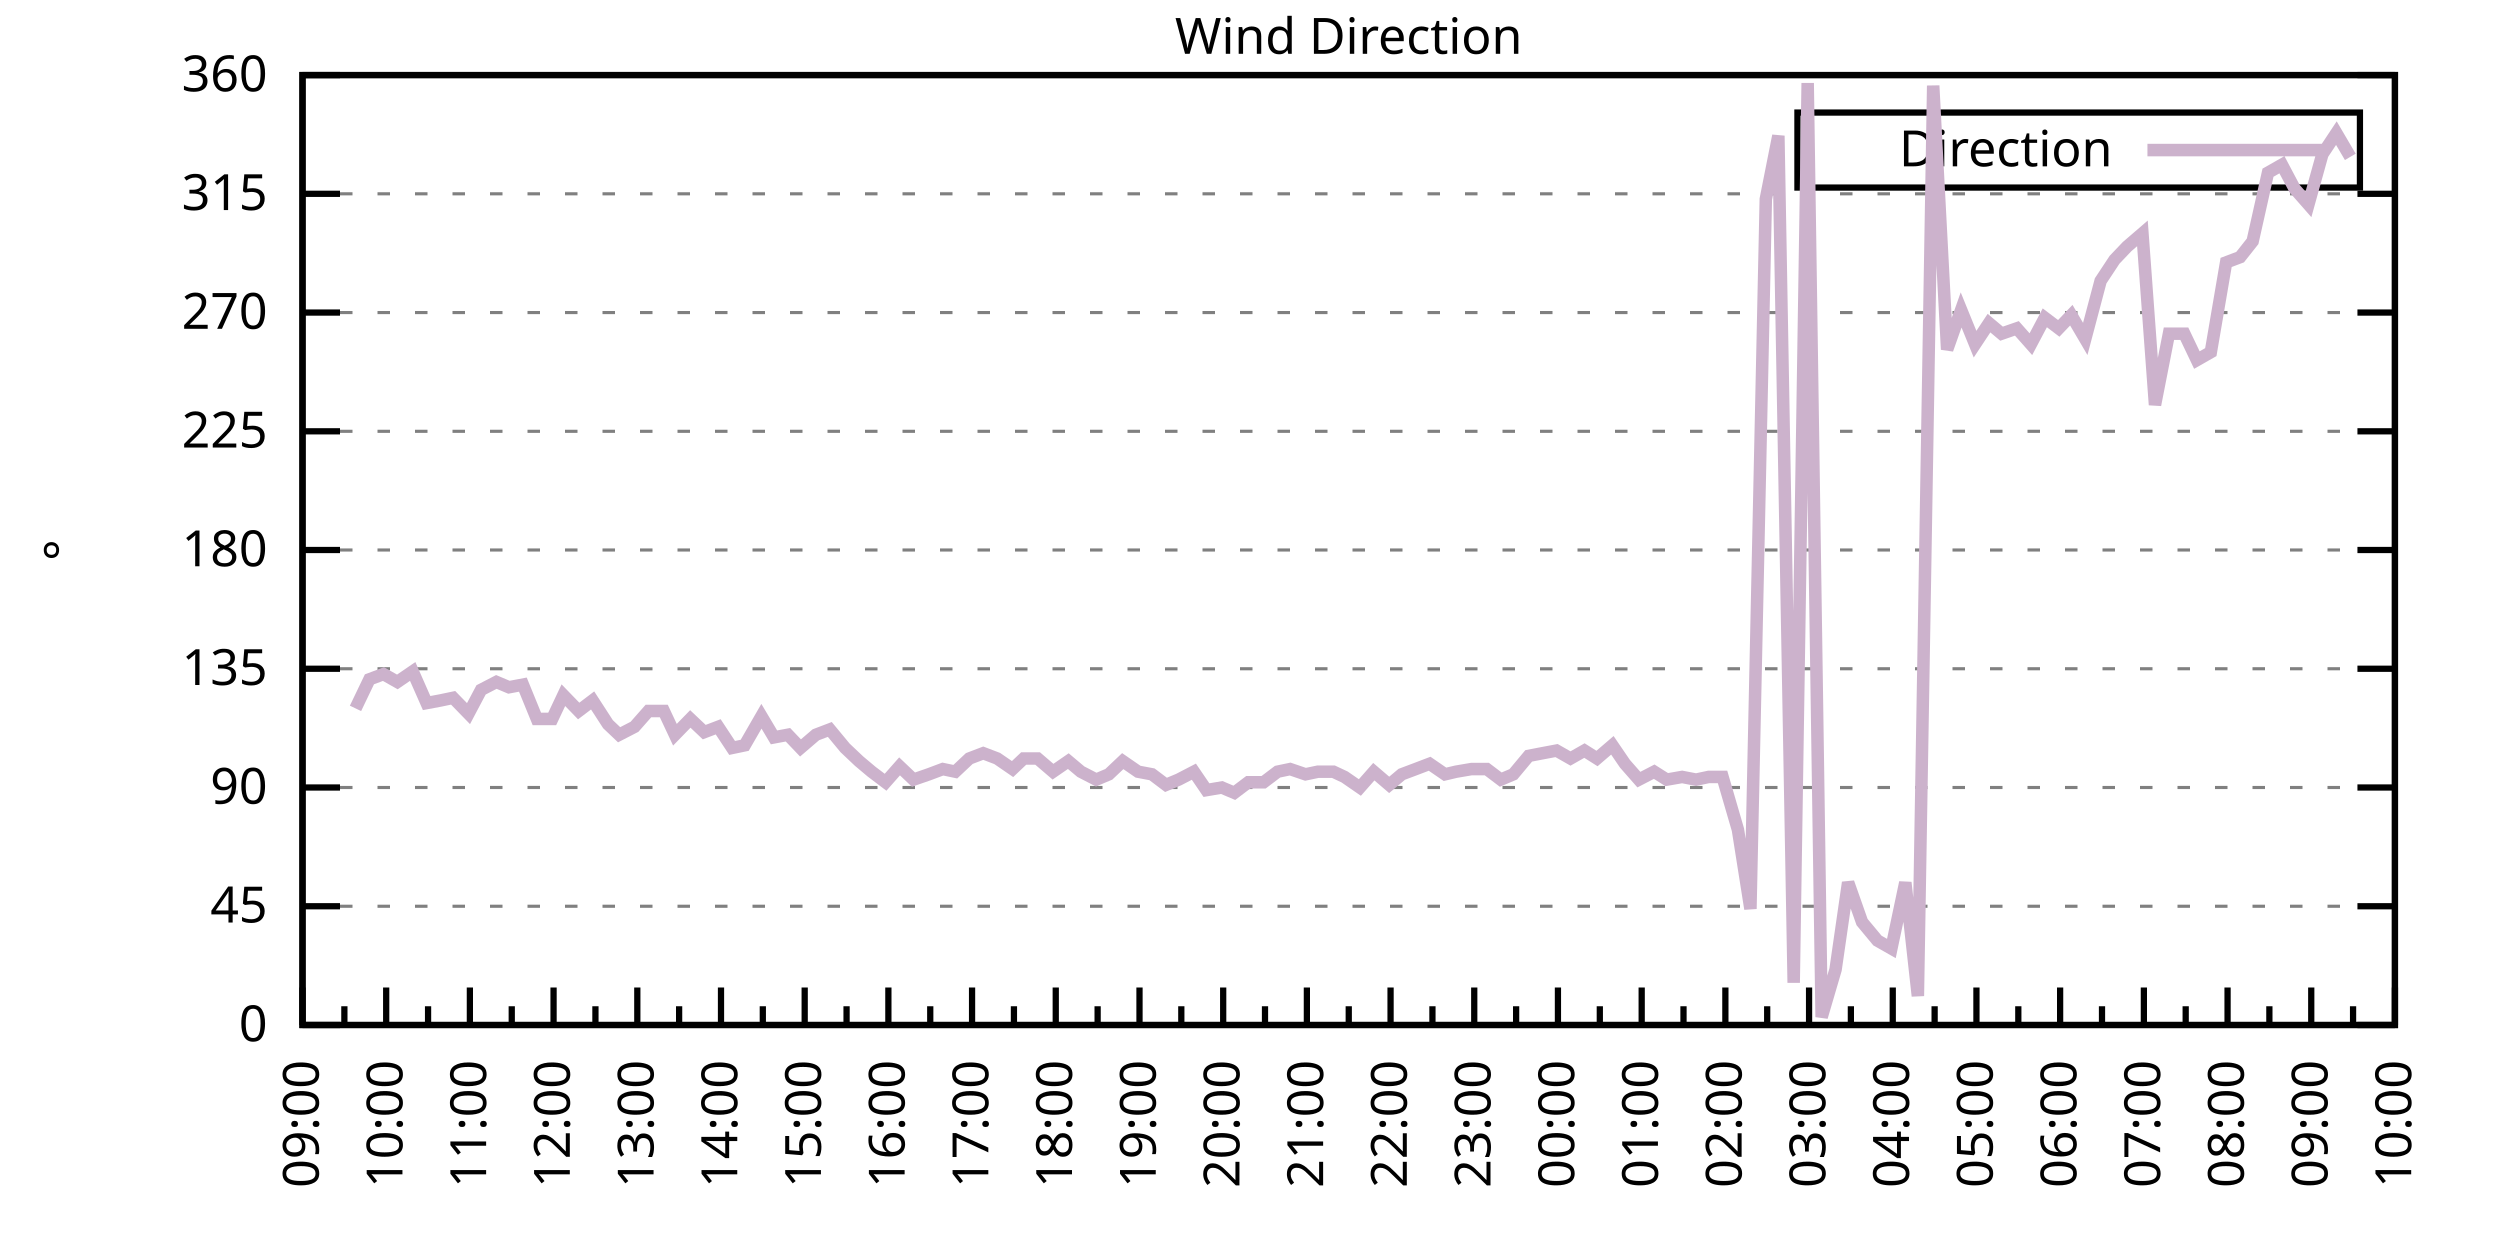
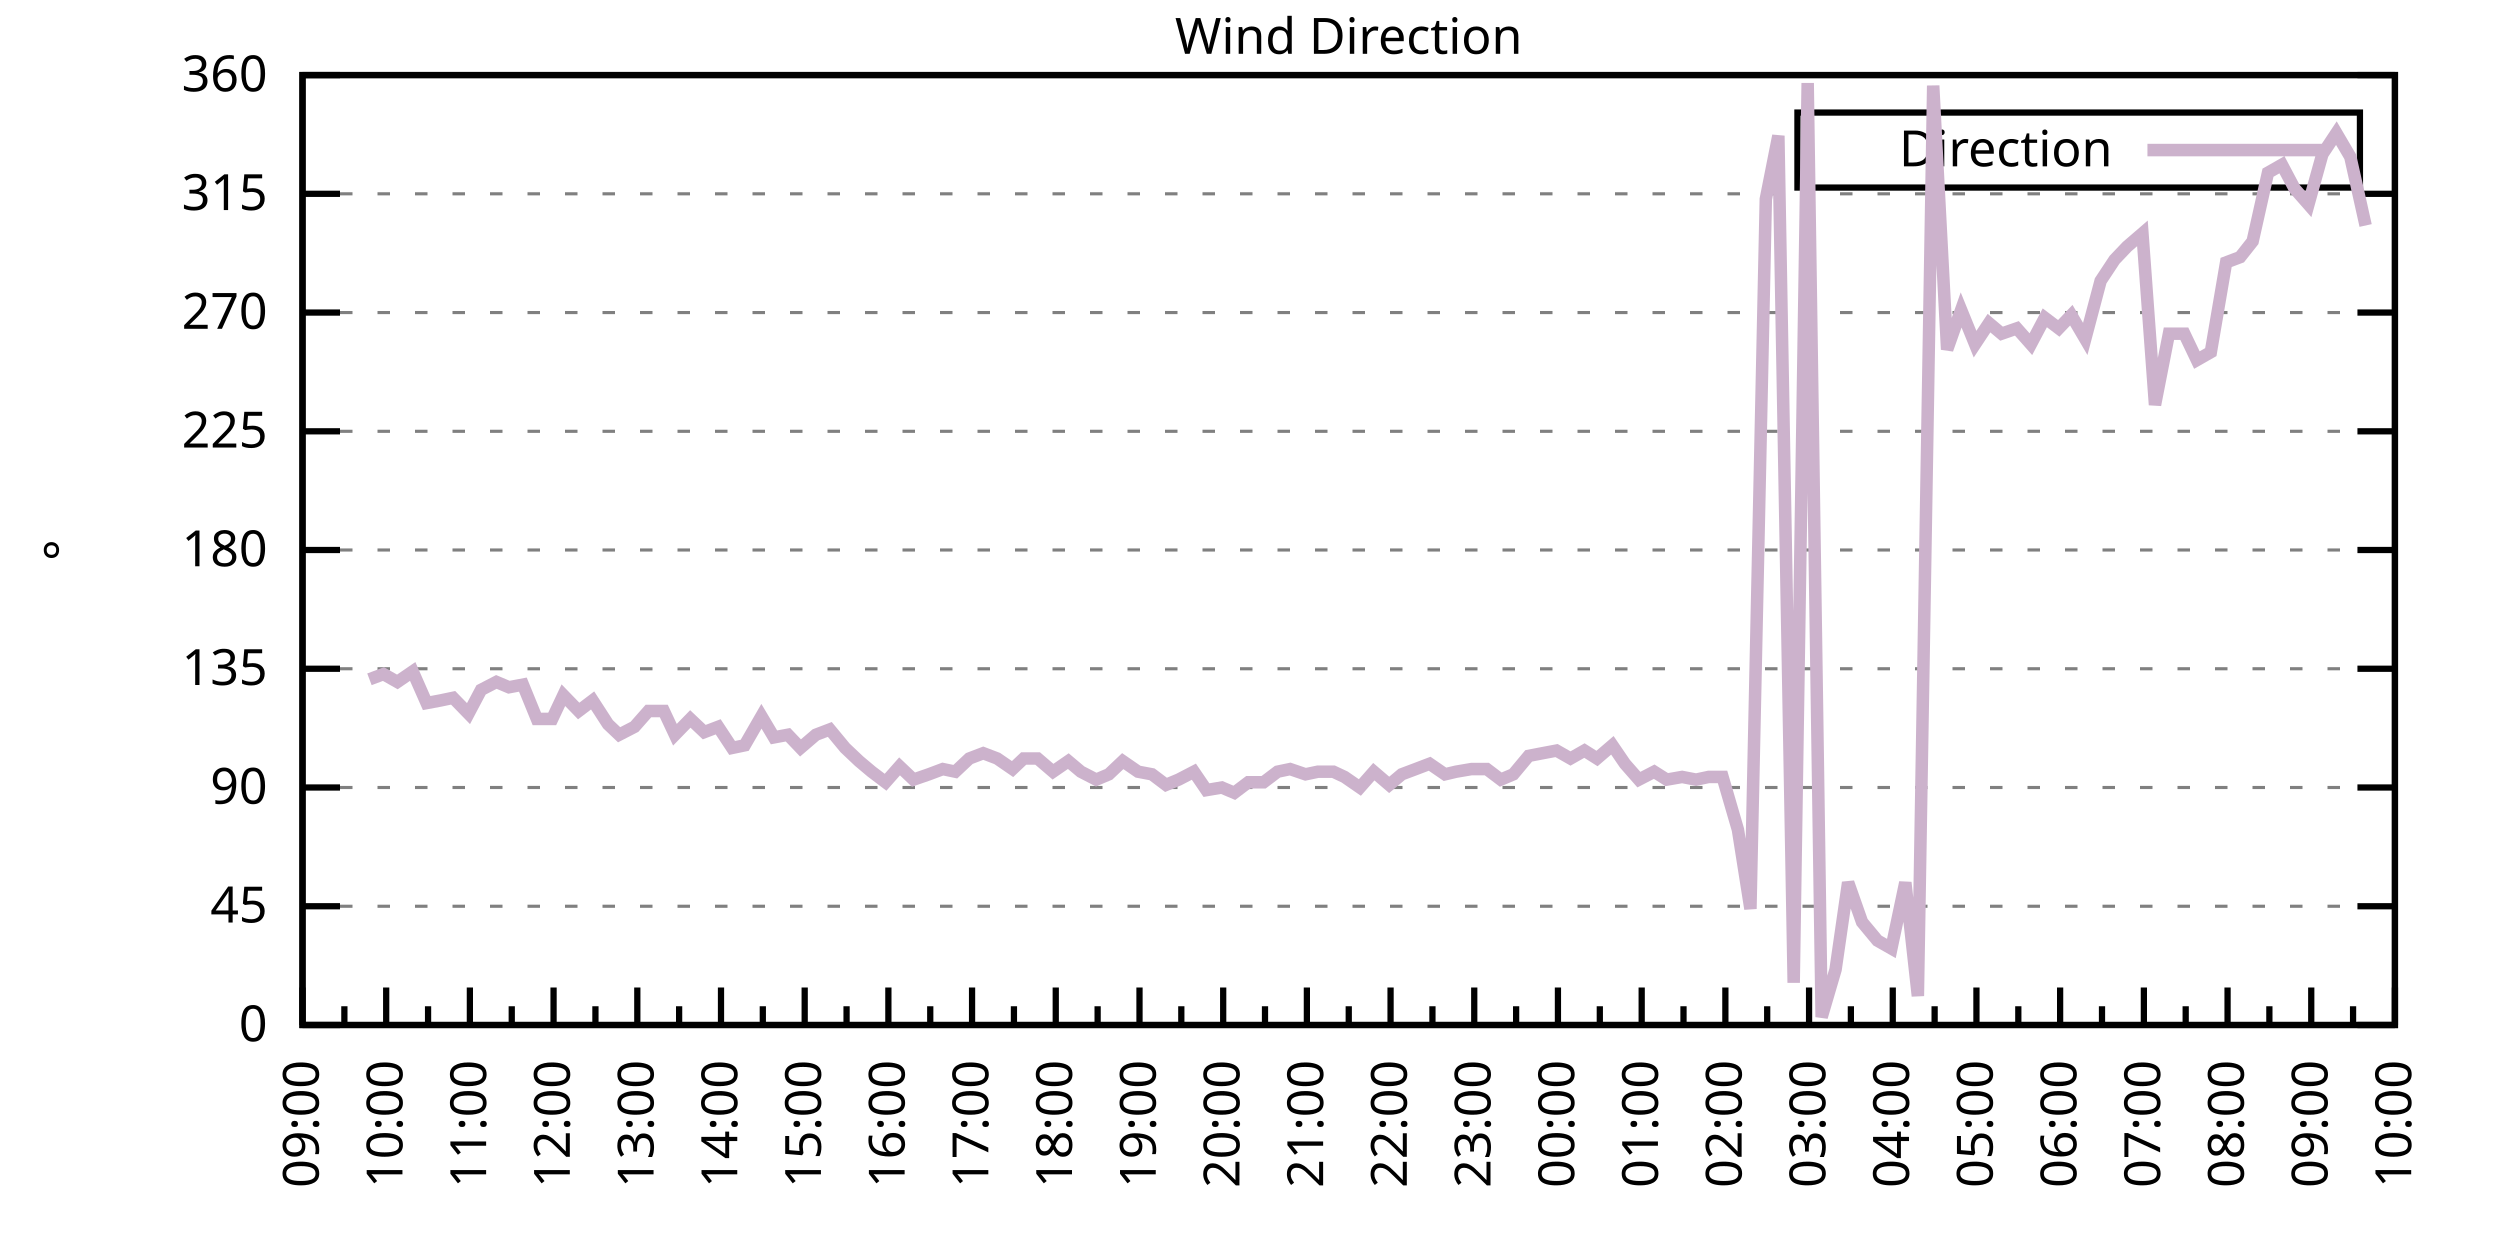
<svg xmlns="http://www.w3.org/2000/svg" xmlns:xlink="http://www.w3.org/1999/xlink" width="400" height="200" viewBox="0 0 400 200">
  <g id="gnuplot_canvas">
    <rect x="0" y="0" width="400" height="200" fill="none" />
    <defs>
      <circle id="gpDot" r="0.5" stroke-width="0.5" stroke="currentColor" />
      <path id="gpPt0" stroke-width="0.333" stroke="currentColor" d="M-1,0 h2 M0,-1 v2" />
      <path id="gpPt1" stroke-width="0.333" stroke="currentColor" d="M-1,-1 L1,1 M1,-1 L-1,1" />
      <path id="gpPt2" stroke-width="0.333" stroke="currentColor" d="M-1,0 L1,0 M0,-1 L0,1 M-1,-1 L1,1 M-1,1 L1,-1" />
      <rect id="gpPt3" stroke-width="0.333" stroke="currentColor" x="-1" y="-1" width="2" height="2" />
      <rect id="gpPt4" stroke-width="0.333" stroke="currentColor" fill="currentColor" x="-1" y="-1" width="2" height="2" />
      <circle id="gpPt5" stroke-width="0.333" stroke="currentColor" cx="0" cy="0" r="1" />
      <use xlink:href="#gpPt5" id="gpPt6" fill="currentColor" stroke="none" />
      <path id="gpPt7" stroke-width="0.333" stroke="currentColor" d="M0,-1.33 L-1.33,0.67 L1.33,0.67 z" />
      <use xlink:href="#gpPt7" id="gpPt8" fill="currentColor" stroke="none" />
      <use xlink:href="#gpPt7" id="gpPt9" stroke="currentColor" transform="rotate(180)" />
      <use xlink:href="#gpPt9" id="gpPt10" fill="currentColor" stroke="none" />
      <use xlink:href="#gpPt3" id="gpPt11" stroke="currentColor" transform="rotate(45)" />
      <use xlink:href="#gpPt11" id="gpPt12" fill="currentColor" stroke="none" />
      <path id="gpPt13" stroke-width="0.333" stroke="currentColor" d="M0,1.330 L1.265,0.411 L0.782,-1.067 L-0.782,-1.076 L-1.265,0.411 z" />
      <use xlink:href="#gpPt13" id="gpPt14" fill="currentColor" stroke="none" />
      <filter id="textbox" filterUnits="objectBoundingBox" x="0" y="0" height="1" width="1">
        <feFlood flood-color="white" flood-opacity="1" result="bgnd" />
        <feComposite in="SourceGraphic" in2="bgnd" operator="atop" />
      </filter>
      <filter id="greybox" filterUnits="objectBoundingBox" x="0" y="0" height="1" width="1">
        <feFlood flood-color="lightgrey" flood-opacity="1" result="grey" />
        <feComposite in="SourceGraphic" in2="grey" operator="atop" />
      </filter>
    </defs>
    <g fill="none" color="white" stroke="currentColor" stroke-width="1.00" stroke-linecap="butt" stroke-linejoin="miter">
</g>
    <g fill="none" color="black" stroke="currentColor" stroke-width="1.00" stroke-linecap="butt" stroke-linejoin="miter">
      <g stroke="none" shape-rendering="crispEdges">
        <polygon fill="rgb(255, 255, 255)" points="48.40,164.00 383.18,164.00 383.18,12.02 48.40,12.02 " />
      </g>
    </g>
    <g fill="none" color="black" stroke="currentColor" stroke-width="1.00" stroke-linecap="butt" stroke-linejoin="miter">
</g>
    <g fill="none" color="black" stroke="black" stroke-width="0.50" stroke-linecap="butt" stroke-linejoin="miter">
</g>
    <g fill="none" color="gray" stroke="currentColor" stroke-width="0.50" stroke-linecap="butt" stroke-linejoin="miter">
      <path stroke="gray" stroke-dasharray="2,4" class="gridline" d="M48.40,164.00 L383.19,164.00  " />
    </g>
    <g fill="none" color="gray" stroke="gray" stroke-width="1.00" stroke-linecap="butt" stroke-linejoin="miter">
</g>
    <g fill="none" color="black" stroke="currentColor" stroke-width="1.00" stroke-linecap="butt" stroke-linejoin="miter">
      <path stroke="black" d="M48.40,164.00 L54.40,164.00 M383.19,164.00 L377.19,164.00  " />
      <g transform="translate(42.80,166.60)" stroke="none" fill="black" font-family="Sans" font-size="8.00" text-anchor="end">
        <text>
          <tspan font-family="Sans"> 0</tspan>
        </text>
      </g>
    </g>
    <g fill="none" color="black" stroke="currentColor" stroke-width="1.00" stroke-linecap="butt" stroke-linejoin="miter">
</g>
    <g fill="none" color="black" stroke="black" stroke-width="0.50" stroke-linecap="butt" stroke-linejoin="miter">
</g>
    <g fill="none" color="gray" stroke="currentColor" stroke-width="0.50" stroke-linecap="butt" stroke-linejoin="miter">
      <path stroke="gray" stroke-dasharray="2,4" class="gridline" d="M48.40,145.00 L383.19,145.00  " />
    </g>
    <g fill="none" color="gray" stroke="gray" stroke-width="1.00" stroke-linecap="butt" stroke-linejoin="miter">
</g>
    <g fill="none" color="black" stroke="currentColor" stroke-width="1.00" stroke-linecap="butt" stroke-linejoin="miter">
      <path stroke="black" d="M48.40,145.00 L54.40,145.00 M383.19,145.00 L377.19,145.00  " />
      <g transform="translate(42.80,147.60)" stroke="none" fill="black" font-family="Sans" font-size="8.00" text-anchor="end">
        <text>
          <tspan font-family="Sans"> 45</tspan>
        </text>
      </g>
    </g>
    <g fill="none" color="black" stroke="currentColor" stroke-width="1.00" stroke-linecap="butt" stroke-linejoin="miter">
</g>
    <g fill="none" color="black" stroke="black" stroke-width="0.50" stroke-linecap="butt" stroke-linejoin="miter">
</g>
    <g fill="none" color="gray" stroke="currentColor" stroke-width="0.50" stroke-linecap="butt" stroke-linejoin="miter">
      <path stroke="gray" stroke-dasharray="2,4" class="gridline" d="M48.40,126.00 L383.19,126.00  " />
    </g>
    <g fill="none" color="gray" stroke="gray" stroke-width="1.00" stroke-linecap="butt" stroke-linejoin="miter">
</g>
    <g fill="none" color="black" stroke="currentColor" stroke-width="1.00" stroke-linecap="butt" stroke-linejoin="miter">
      <path stroke="black" d="M48.40,126.00 L54.40,126.00 M383.19,126.00 L377.19,126.00  " />
      <g transform="translate(42.80,128.60)" stroke="none" fill="black" font-family="Sans" font-size="8.00" text-anchor="end">
        <text>
          <tspan font-family="Sans"> 90</tspan>
        </text>
      </g>
    </g>
    <g fill="none" color="black" stroke="currentColor" stroke-width="1.00" stroke-linecap="butt" stroke-linejoin="miter">
</g>
    <g fill="none" color="black" stroke="black" stroke-width="0.50" stroke-linecap="butt" stroke-linejoin="miter">
</g>
    <g fill="none" color="gray" stroke="currentColor" stroke-width="0.50" stroke-linecap="butt" stroke-linejoin="miter">
      <path stroke="gray" stroke-dasharray="2,4" class="gridline" d="M48.40,107.00 L383.19,107.00  " />
    </g>
    <g fill="none" color="gray" stroke="gray" stroke-width="1.00" stroke-linecap="butt" stroke-linejoin="miter">
</g>
    <g fill="none" color="black" stroke="currentColor" stroke-width="1.00" stroke-linecap="butt" stroke-linejoin="miter">
      <path stroke="black" d="M48.40,107.00 L54.40,107.00 M383.19,107.00 L377.19,107.00  " />
      <g transform="translate(42.80,109.60)" stroke="none" fill="black" font-family="Sans" font-size="8.00" text-anchor="end">
        <text>
          <tspan font-family="Sans"> 135</tspan>
        </text>
      </g>
    </g>
    <g fill="none" color="black" stroke="currentColor" stroke-width="1.00" stroke-linecap="butt" stroke-linejoin="miter">
</g>
    <g fill="none" color="black" stroke="black" stroke-width="0.50" stroke-linecap="butt" stroke-linejoin="miter">
</g>
    <g fill="none" color="gray" stroke="currentColor" stroke-width="0.50" stroke-linecap="butt" stroke-linejoin="miter">
      <path stroke="gray" stroke-dasharray="2,4" class="gridline" d="M48.40,88.00 L383.19,88.00  " />
    </g>
    <g fill="none" color="gray" stroke="gray" stroke-width="1.00" stroke-linecap="butt" stroke-linejoin="miter">
</g>
    <g fill="none" color="black" stroke="currentColor" stroke-width="1.00" stroke-linecap="butt" stroke-linejoin="miter">
      <path stroke="black" d="M48.40,88.00 L54.40,88.00 M383.19,88.00 L377.19,88.00  " />
      <g transform="translate(42.80,90.60)" stroke="none" fill="black" font-family="Sans" font-size="8.00" text-anchor="end">
        <text>
          <tspan font-family="Sans"> 180</tspan>
        </text>
      </g>
    </g>
    <g fill="none" color="black" stroke="currentColor" stroke-width="1.00" stroke-linecap="butt" stroke-linejoin="miter">
</g>
    <g fill="none" color="black" stroke="black" stroke-width="0.50" stroke-linecap="butt" stroke-linejoin="miter">
</g>
    <g fill="none" color="gray" stroke="currentColor" stroke-width="0.50" stroke-linecap="butt" stroke-linejoin="miter">
      <path stroke="gray" stroke-dasharray="2,4" class="gridline" d="M48.40,69.01 L383.19,69.01  " />
    </g>
    <g fill="none" color="gray" stroke="gray" stroke-width="1.00" stroke-linecap="butt" stroke-linejoin="miter">
</g>
    <g fill="none" color="black" stroke="currentColor" stroke-width="1.00" stroke-linecap="butt" stroke-linejoin="miter">
      <path stroke="black" d="M48.40,69.01 L54.40,69.01 M383.19,69.01 L377.19,69.01  " />
      <g transform="translate(42.80,71.61)" stroke="none" fill="black" font-family="Sans" font-size="8.00" text-anchor="end">
        <text>
          <tspan font-family="Sans"> 225</tspan>
        </text>
      </g>
    </g>
    <g fill="none" color="black" stroke="currentColor" stroke-width="1.00" stroke-linecap="butt" stroke-linejoin="miter">
</g>
    <g fill="none" color="black" stroke="black" stroke-width="0.50" stroke-linecap="butt" stroke-linejoin="miter">
</g>
    <g fill="none" color="gray" stroke="currentColor" stroke-width="0.50" stroke-linecap="butt" stroke-linejoin="miter">
      <path stroke="gray" stroke-dasharray="2,4" class="gridline" d="M48.40,50.01 L383.19,50.01  " />
    </g>
    <g fill="none" color="gray" stroke="gray" stroke-width="1.00" stroke-linecap="butt" stroke-linejoin="miter">
</g>
    <g fill="none" color="black" stroke="currentColor" stroke-width="1.00" stroke-linecap="butt" stroke-linejoin="miter">
      <path stroke="black" d="M48.40,50.01 L54.40,50.01 M383.19,50.01 L377.19,50.01  " />
      <g transform="translate(42.80,52.61)" stroke="none" fill="black" font-family="Sans" font-size="8.00" text-anchor="end">
        <text>
          <tspan font-family="Sans"> 270</tspan>
        </text>
      </g>
    </g>
    <g fill="none" color="black" stroke="currentColor" stroke-width="1.00" stroke-linecap="butt" stroke-linejoin="miter">
</g>
    <g fill="none" color="black" stroke="black" stroke-width="0.50" stroke-linecap="butt" stroke-linejoin="miter">
</g>
    <g fill="none" color="gray" stroke="currentColor" stroke-width="0.50" stroke-linecap="butt" stroke-linejoin="miter">
      <path stroke="gray" stroke-dasharray="2,4" class="gridline" d="M48.40,31.01 L383.19,31.01  " />
    </g>
    <g fill="none" color="gray" stroke="gray" stroke-width="1.00" stroke-linecap="butt" stroke-linejoin="miter">
</g>
    <g fill="none" color="black" stroke="currentColor" stroke-width="1.00" stroke-linecap="butt" stroke-linejoin="miter">
      <path stroke="black" d="M48.40,31.01 L54.40,31.01 M383.19,31.01 L377.19,31.01  " />
      <g transform="translate(42.80,33.61)" stroke="none" fill="black" font-family="Sans" font-size="8.00" text-anchor="end">
        <text>
          <tspan font-family="Sans"> 315</tspan>
        </text>
      </g>
    </g>
    <g fill="none" color="black" stroke="currentColor" stroke-width="1.00" stroke-linecap="butt" stroke-linejoin="miter">
</g>
    <g fill="none" color="black" stroke="black" stroke-width="0.50" stroke-linecap="butt" stroke-linejoin="miter">
</g>
    <g fill="none" color="gray" stroke="currentColor" stroke-width="0.50" stroke-linecap="butt" stroke-linejoin="miter">
      <path stroke="gray" stroke-dasharray="2,4" class="gridline" d="M48.40,12.01 L383.19,12.01  " />
    </g>
    <g fill="none" color="gray" stroke="gray" stroke-width="1.00" stroke-linecap="butt" stroke-linejoin="miter">
</g>
    <g fill="none" color="black" stroke="currentColor" stroke-width="1.00" stroke-linecap="butt" stroke-linejoin="miter">
      <path stroke="black" d="M48.40,12.01 L54.40,12.01 M383.19,12.01 L377.19,12.01  " />
      <g transform="translate(42.80,14.61)" stroke="none" fill="black" font-family="Sans" font-size="8.00" text-anchor="end">
        <text>
          <tspan font-family="Sans"> 360</tspan>
        </text>
      </g>
    </g>
    <g fill="none" color="black" stroke="currentColor" stroke-width="1.00" stroke-linecap="butt" stroke-linejoin="miter">
      <path stroke="black" d="M48.40,164.00 L48.40,158.00  " />
      <g transform="translate(51.00,169.60) rotate(270)" stroke="none" fill="black" font-family="Sans" font-size="8.00" text-anchor="end">
        <text>
          <tspan font-family="Sans">09:00</tspan>
        </text>
      </g>
    </g>
    <g fill="none" color="black" stroke="currentColor" stroke-width="1.00" stroke-linecap="butt" stroke-linejoin="miter">
      <path stroke="black" d="M55.10,164.00 L55.10,161.00 M61.79,164.00 L61.79,158.00  " />
      <g transform="translate(64.39,169.60) rotate(270)" stroke="none" fill="black" font-family="Sans" font-size="8.00" text-anchor="end">
        <text>
          <tspan font-family="Sans">10:00</tspan>
        </text>
      </g>
    </g>
    <g fill="none" color="black" stroke="currentColor" stroke-width="1.00" stroke-linecap="butt" stroke-linejoin="miter">
      <path stroke="black" d="M68.49,164.00 L68.49,161.00 M75.18,164.00 L75.18,158.00  " />
      <g transform="translate(77.78,169.60) rotate(270)" stroke="none" fill="black" font-family="Sans" font-size="8.00" text-anchor="end">
        <text>
          <tspan font-family="Sans">11:00</tspan>
        </text>
      </g>
    </g>
    <g fill="none" color="black" stroke="currentColor" stroke-width="1.00" stroke-linecap="butt" stroke-linejoin="miter">
      <path stroke="black" d="M81.88,164.00 L81.88,161.00 M88.57,164.00 L88.57,158.00  " />
      <g transform="translate(91.17,169.60) rotate(270)" stroke="none" fill="black" font-family="Sans" font-size="8.00" text-anchor="end">
        <text>
          <tspan font-family="Sans">12:00</tspan>
        </text>
      </g>
    </g>
    <g fill="none" color="black" stroke="currentColor" stroke-width="1.00" stroke-linecap="butt" stroke-linejoin="miter">
      <path stroke="black" d="M95.27,164.00 L95.27,161.00 M101.97,164.00 L101.97,158.00  " />
      <g transform="translate(104.57,169.60) rotate(270)" stroke="none" fill="black" font-family="Sans" font-size="8.00" text-anchor="end">
        <text>
          <tspan font-family="Sans">13:00</tspan>
        </text>
      </g>
    </g>
    <g fill="none" color="black" stroke="currentColor" stroke-width="1.00" stroke-linecap="butt" stroke-linejoin="miter">
      <path stroke="black" d="M108.66,164.00 L108.66,161.00 M115.36,164.00 L115.36,158.00  " />
      <g transform="translate(117.96,169.60) rotate(270)" stroke="none" fill="black" font-family="Sans" font-size="8.00" text-anchor="end">
        <text>
          <tspan font-family="Sans">14:00</tspan>
        </text>
      </g>
    </g>
    <g fill="none" color="black" stroke="currentColor" stroke-width="1.00" stroke-linecap="butt" stroke-linejoin="miter">
      <path stroke="black" d="M122.05,164.00 L122.05,161.00 M128.75,164.00 L128.75,158.00  " />
      <g transform="translate(131.35,169.60) rotate(270)" stroke="none" fill="black" font-family="Sans" font-size="8.00" text-anchor="end">
        <text>
          <tspan font-family="Sans">15:00</tspan>
        </text>
      </g>
    </g>
    <g fill="none" color="black" stroke="currentColor" stroke-width="1.00" stroke-linecap="butt" stroke-linejoin="miter">
      <path stroke="black" d="M135.45,164.00 L135.45,161.00 M142.14,164.00 L142.14,158.00  " />
      <g transform="translate(144.74,169.60) rotate(270)" stroke="none" fill="black" font-family="Sans" font-size="8.00" text-anchor="end">
        <text>
          <tspan font-family="Sans">16:00</tspan>
        </text>
      </g>
    </g>
    <g fill="none" color="black" stroke="currentColor" stroke-width="1.00" stroke-linecap="butt" stroke-linejoin="miter">
      <path stroke="black" d="M148.84,164.00 L148.84,161.00 M155.53,164.00 L155.53,158.00  " />
      <g transform="translate(158.13,169.60) rotate(270)" stroke="none" fill="black" font-family="Sans" font-size="8.00" text-anchor="end">
        <text>
          <tspan font-family="Sans">17:00</tspan>
        </text>
      </g>
    </g>
    <g fill="none" color="black" stroke="currentColor" stroke-width="1.00" stroke-linecap="butt" stroke-linejoin="miter">
      <path stroke="black" d="M162.23,164.00 L162.23,161.00 M168.92,164.00 L168.92,158.00  " />
      <g transform="translate(171.52,169.60) rotate(270)" stroke="none" fill="black" font-family="Sans" font-size="8.00" text-anchor="end">
        <text>
          <tspan font-family="Sans">18:00</tspan>
        </text>
      </g>
    </g>
    <g fill="none" color="black" stroke="currentColor" stroke-width="1.00" stroke-linecap="butt" stroke-linejoin="miter">
      <path stroke="black" d="M175.62,164.00 L175.62,161.00 M182.32,164.00 L182.32,158.00  " />
      <g transform="translate(184.92,169.60) rotate(270)" stroke="none" fill="black" font-family="Sans" font-size="8.00" text-anchor="end">
        <text>
          <tspan font-family="Sans">19:00</tspan>
        </text>
      </g>
    </g>
    <g fill="none" color="black" stroke="currentColor" stroke-width="1.00" stroke-linecap="butt" stroke-linejoin="miter">
      <path stroke="black" d="M189.01,164.00 L189.01,161.00 M195.71,164.00 L195.71,158.00  " />
      <g transform="translate(198.31,169.60) rotate(270)" stroke="none" fill="black" font-family="Sans" font-size="8.00" text-anchor="end">
        <text>
          <tspan font-family="Sans">20:00</tspan>
        </text>
      </g>
    </g>
    <g fill="none" color="black" stroke="currentColor" stroke-width="1.00" stroke-linecap="butt" stroke-linejoin="miter">
      <path stroke="black" d="M202.40,164.00 L202.40,161.00 M209.10,164.00 L209.10,158.00  " />
      <g transform="translate(211.70,169.60) rotate(270)" stroke="none" fill="black" font-family="Sans" font-size="8.00" text-anchor="end">
        <text>
          <tspan font-family="Sans">21:00</tspan>
        </text>
      </g>
    </g>
    <g fill="none" color="black" stroke="currentColor" stroke-width="1.00" stroke-linecap="butt" stroke-linejoin="miter">
      <path stroke="black" d="M215.80,164.00 L215.80,161.00 M222.49,164.00 L222.49,158.00  " />
      <g transform="translate(225.09,169.60) rotate(270)" stroke="none" fill="black" font-family="Sans" font-size="8.00" text-anchor="end">
        <text>
          <tspan font-family="Sans">22:00</tspan>
        </text>
      </g>
    </g>
    <g fill="none" color="black" stroke="currentColor" stroke-width="1.00" stroke-linecap="butt" stroke-linejoin="miter">
      <path stroke="black" d="M229.19,164.00 L229.19,161.00 M235.88,164.00 L235.88,158.00  " />
      <g transform="translate(238.48,169.60) rotate(270)" stroke="none" fill="black" font-family="Sans" font-size="8.00" text-anchor="end">
        <text>
          <tspan font-family="Sans">23:00</tspan>
        </text>
      </g>
    </g>
    <g fill="none" color="black" stroke="currentColor" stroke-width="1.00" stroke-linecap="butt" stroke-linejoin="miter">
      <path stroke="black" d="M242.58,164.00 L242.58,161.00 M249.27,164.00 L249.27,158.00  " />
      <g transform="translate(251.87,169.60) rotate(270)" stroke="none" fill="black" font-family="Sans" font-size="8.00" text-anchor="end">
        <text>
          <tspan font-family="Sans">00:00</tspan>
        </text>
      </g>
    </g>
    <g fill="none" color="black" stroke="currentColor" stroke-width="1.00" stroke-linecap="butt" stroke-linejoin="miter">
      <path stroke="black" d="M255.97,164.00 L255.97,161.00 M262.67,164.00 L262.67,158.00  " />
      <g transform="translate(265.27,169.60) rotate(270)" stroke="none" fill="black" font-family="Sans" font-size="8.00" text-anchor="end">
        <text>
          <tspan font-family="Sans">01:00</tspan>
        </text>
      </g>
    </g>
    <g fill="none" color="black" stroke="currentColor" stroke-width="1.00" stroke-linecap="butt" stroke-linejoin="miter">
      <path stroke="black" d="M269.36,164.00 L269.36,161.00 M276.06,164.00 L276.06,158.00  " />
      <g transform="translate(278.66,169.60) rotate(270)" stroke="none" fill="black" font-family="Sans" font-size="8.00" text-anchor="end">
        <text>
          <tspan font-family="Sans">02:00</tspan>
        </text>
      </g>
    </g>
    <g fill="none" color="black" stroke="currentColor" stroke-width="1.00" stroke-linecap="butt" stroke-linejoin="miter">
      <path stroke="black" d="M282.75,164.00 L282.75,161.00 M289.45,164.00 L289.45,158.00  " />
      <g transform="translate(292.05,169.60) rotate(270)" stroke="none" fill="black" font-family="Sans" font-size="8.00" text-anchor="end">
        <text>
          <tspan font-family="Sans">03:00</tspan>
        </text>
      </g>
    </g>
    <g fill="none" color="black" stroke="currentColor" stroke-width="1.00" stroke-linecap="butt" stroke-linejoin="miter">
      <path stroke="black" d="M296.14,164.00 L296.14,161.00 M302.84,164.00 L302.84,158.00  " />
      <g transform="translate(305.44,169.60) rotate(270)" stroke="none" fill="black" font-family="Sans" font-size="8.00" text-anchor="end">
        <text>
          <tspan font-family="Sans">04:00</tspan>
        </text>
      </g>
    </g>
    <g fill="none" color="black" stroke="currentColor" stroke-width="1.00" stroke-linecap="butt" stroke-linejoin="miter">
      <path stroke="black" d="M309.54,164.00 L309.54,161.00 M316.23,164.00 L316.23,158.00  " />
      <g transform="translate(318.83,169.60) rotate(270)" stroke="none" fill="black" font-family="Sans" font-size="8.00" text-anchor="end">
        <text>
          <tspan font-family="Sans">05:00</tspan>
        </text>
      </g>
    </g>
    <g fill="none" color="black" stroke="currentColor" stroke-width="1.00" stroke-linecap="butt" stroke-linejoin="miter">
      <path stroke="black" d="M322.93,164.00 L322.93,161.00 M329.62,164.00 L329.62,158.00  " />
      <g transform="translate(332.22,169.60) rotate(270)" stroke="none" fill="black" font-family="Sans" font-size="8.00" text-anchor="end">
        <text>
          <tspan font-family="Sans">06:00</tspan>
        </text>
      </g>
    </g>
    <g fill="none" color="black" stroke="currentColor" stroke-width="1.00" stroke-linecap="butt" stroke-linejoin="miter">
      <path stroke="black" d="M336.32,164.00 L336.32,161.00 M343.02,164.00 L343.02,158.00  " />
      <g transform="translate(345.62,169.60) rotate(270)" stroke="none" fill="black" font-family="Sans" font-size="8.00" text-anchor="end">
        <text>
          <tspan font-family="Sans">07:00</tspan>
        </text>
      </g>
    </g>
    <g fill="none" color="black" stroke="currentColor" stroke-width="1.00" stroke-linecap="butt" stroke-linejoin="miter">
      <path stroke="black" d="M349.71,164.00 L349.71,161.00 M356.41,164.00 L356.41,158.00  " />
      <g transform="translate(359.01,169.60) rotate(270)" stroke="none" fill="black" font-family="Sans" font-size="8.00" text-anchor="end">
        <text>
          <tspan font-family="Sans">08:00</tspan>
        </text>
      </g>
    </g>
    <g fill="none" color="black" stroke="currentColor" stroke-width="1.00" stroke-linecap="butt" stroke-linejoin="miter">
      <path stroke="black" d="M363.10,164.00 L363.10,161.00 M369.80,164.00 L369.80,158.00  " />
      <g transform="translate(372.40,169.60) rotate(270)" stroke="none" fill="black" font-family="Sans" font-size="8.00" text-anchor="end">
        <text>
          <tspan font-family="Sans">09:00</tspan>
        </text>
      </g>
    </g>
    <g fill="none" color="black" stroke="currentColor" stroke-width="1.00" stroke-linecap="butt" stroke-linejoin="miter">
      <path stroke="black" d="M376.49,164.00 L376.49,161.00 M383.19,164.00 L383.19,158.00  " />
      <g transform="translate(385.79,169.60) rotate(270)" stroke="none" fill="black" font-family="Sans" font-size="8.00" text-anchor="end">
        <text>
          <tspan font-family="Sans">10:00</tspan>
        </text>
      </g>
    </g>
    <g fill="none" color="black" stroke="currentColor" stroke-width="1.00" stroke-linecap="butt" stroke-linejoin="miter">
</g>
    <g fill="none" color="black" stroke="currentColor" stroke-width="1.00" stroke-linecap="butt" stroke-linejoin="miter">
      <path stroke="black" d="M48.40,12.01 L48.40,164.00 L383.19,164.00 L383.19,12.01 L48.40,12.01 Z  " />
    </g>
    <g fill="none" color="black" stroke="currentColor" stroke-width="1.00" stroke-linecap="butt" stroke-linejoin="miter">
      <g transform="translate(12.80,88.01) rotate(270)" stroke="none" fill="black" font-family="Sans" font-size="8.00" text-anchor="middle">
        <text>
          <tspan font-family="Sans">°</tspan>
        </text>
      </g>
    </g>
    <g fill="none" color="black" stroke="currentColor" stroke-width="1.00" stroke-linecap="butt" stroke-linejoin="miter">
</g>
    <g fill="none" color="black" stroke="currentColor" stroke-width="1.00" stroke-linecap="butt" stroke-linejoin="miter">
      <path stroke="black" d="M287.59,30.01 L287.59,18.01 L377.59,18.01 L377.59,30.01 L287.59,30.01 Z  " />
    </g>
    <g id="Wind_direction_plot_1">
      <g fill="none" color="white" stroke="black" stroke-width="2.00" stroke-linecap="butt" stroke-linejoin="miter">
</g>
      <g fill="none" color="black" stroke="currentColor" stroke-width="2.00" stroke-linecap="butt" stroke-linejoin="miter">
        <g transform="translate(337.99,26.61)" stroke="none" fill="black" font-family="Sans" font-size="8.00" text-anchor="end">
          <text>
            <tspan font-family="Sans">Direction</tspan>
          </text>
        </g>
      </g>
      <g fill="none" color="black" stroke="currentColor" stroke-width="2.00" stroke-linecap="butt" stroke-linejoin="miter">
-         <path stroke="rgb(204, 178, 204)" d="M343.59,24.01 L371.99,24.01 M56.88,113.34 L59.11,108.69 L61.35,107.85 L63.58,109.11 L66.03,107.43 L68.26,112.49   L70.50,112.07 L72.50,111.65 L74.96,114.18 L76.97,110.38 L79.42,109.11 L81.43,109.96 L83.66,109.54 L85.90,115.03   L88.35,115.03 L90.14,111.23 L92.59,113.76 L94.82,112.07 L97.28,115.87 L99.06,117.56 L101.52,116.29 L103.75,113.76   L106.21,113.76 L107.99,117.56 L110.45,115.03 L112.68,117.14 L114.91,116.29 L117.14,119.67 L119.15,119.25 L121.83,114.60   L123.84,117.98 L126.07,117.56 L128.08,119.67 L130.54,117.56 L132.77,116.71 L135.22,119.67 L137.45,121.78 L139.46,123.47   L141.69,125.16 L143.93,122.62 L146.16,124.74 L148.61,123.89 L150.85,123.05 L152.85,123.47 L155.09,121.36 L157.32,120.51   L159.55,121.36 L162.01,123.05 L163.79,121.36 L166.02,121.36 L168.48,123.47 L170.93,121.78 L172.94,123.47 L175.40,124.74   L177.41,123.89 L179.64,121.78 L182.09,123.47 L184.32,123.89 L186.56,125.58 L188.57,124.74 L191.02,123.47 L193.03,126.42   L195.48,126.00 L197.49,126.85 L199.73,125.16 L202.18,125.16 L204.41,123.47 L206.42,123.05 L208.88,123.89 L210.88,123.47   L213.34,123.47 L215.13,124.31 L217.58,126.00 L219.81,123.47 L222.27,125.58 L224.28,123.89 L226.51,123.05 L228.74,122.20   L231.20,123.89 L232.98,123.47 L235.44,123.05 L237.89,123.05 L240.12,124.74 L242.13,123.89 L244.59,120.94 L246.82,120.51   L249.05,120.09 L251.28,121.36 L253.51,120.09 L255.52,121.36 L257.98,119.25 L259.99,122.20 L262.22,124.74 L264.67,123.47   L266.68,124.74 L269.14,124.31 L271.37,124.74 L273.38,124.31 L275.61,124.31 L278.07,132.76 L280.07,145.42 L282.53,31.85   L284.54,21.72 L286.99,157.24 L289.23,13.28 L291.46,162.73 L293.69,155.13 L295.70,141.20 L297.93,147.53 L300.39,150.49   L302.62,151.76 L304.85,141.20 L306.86,159.36 L309.31,13.70 L311.54,55.92 L313.78,49.59 L316.01,55.07 L318.24,51.70   L320.25,53.39 L322.70,52.54 L324.94,55.07 L327.17,50.85 L329.40,52.54 L331.41,50.43 L333.64,54.23 L336.10,44.94   L338.33,41.56 L340.34,39.45 L342.79,37.34 L344.80,64.78 L347.03,53.39 L349.49,53.39 L351.50,57.61 L353.73,56.34   L356.18,41.99 L358.42,41.14 L360.42,38.61 L362.88,27.63 L365.11,26.36 L367.12,30.16 L369.35,32.70 L371.58,24.68   L373.82,21.30 L376.05,25.10  " />
+         <path stroke="rgb(204, 178, 204)" d="M343.59,24.01 L371.99,24.01 M59.11,108.69 L61.35,107.85 L63.58,109.11 L66.03,107.43 L68.26,112.49 L70.50,112.07   L72.50,111.65 L74.96,114.18 L76.97,110.38 L79.42,109.11 L81.43,109.96 L83.66,109.54 L85.90,115.03 L88.35,115.03   L90.14,111.23 L92.59,113.76 L94.82,112.07 L97.28,115.87 L99.06,117.56 L101.52,116.29 L103.75,113.76 L106.21,113.76   L107.99,117.56 L110.45,115.03 L112.68,117.14 L114.91,116.29 L117.14,119.67 L119.15,119.25 L121.83,114.60 L123.84,117.98   L126.07,117.56 L128.08,119.67 L130.54,117.56 L132.77,116.71 L135.22,119.67 L137.45,121.78 L139.46,123.47 L141.69,125.16   L143.93,122.62 L146.16,124.74 L148.61,123.89 L150.85,123.05 L152.85,123.47 L155.09,121.36 L157.32,120.51 L159.55,121.36   L162.01,123.05 L163.79,121.36 L166.02,121.36 L168.48,123.47 L170.93,121.78 L172.94,123.47 L175.40,124.74 L177.41,123.89   L179.64,121.78 L182.09,123.47 L184.32,123.89 L186.56,125.58 L188.57,124.74 L191.02,123.47 L193.03,126.42 L195.48,126.00   L197.49,126.85 L199.73,125.16 L202.18,125.16 L204.41,123.47 L206.42,123.05 L208.88,123.89 L210.88,123.47 L213.34,123.47   L215.13,124.31 L217.58,126.00 L219.81,123.47 L222.27,125.58 L224.28,123.89 L226.51,123.05 L228.74,122.20 L231.20,123.89   L232.98,123.47 L235.44,123.05 L237.89,123.05 L240.12,124.74 L242.13,123.89 L244.59,120.94 L246.82,120.51 L249.05,120.09   L251.28,121.36 L253.51,120.09 L255.52,121.36 L257.98,119.25 L259.99,122.20 L262.22,124.74 L264.67,123.47 L266.68,124.74   L269.14,124.31 L271.37,124.74 L273.38,124.31 L275.61,124.31 L278.07,132.76 L280.07,145.42 L282.53,31.85 L284.54,21.72   L286.99,157.24 L289.23,13.28 L291.46,162.73 L293.69,155.13 L295.70,141.20 L297.93,147.53 L300.39,150.49 L302.62,151.76   L304.85,141.20 L306.86,159.36 L309.31,13.70 L311.54,55.92 L313.78,49.59 L316.01,55.07 L318.24,51.70 L320.25,53.39   L322.70,52.54 L324.94,55.07 L327.17,50.85 L329.40,52.54 L331.41,50.43 L333.64,54.23 L336.10,44.94 L338.33,41.56   L340.34,39.45 L342.79,37.34 L344.80,64.78 L347.03,53.39 L349.49,53.39 L351.50,57.61 L353.73,56.34 L356.18,41.99   L358.42,41.14 L360.42,38.61 L362.88,27.63 L365.11,26.36 L367.12,30.16 L369.35,32.70 L371.58,24.68 L373.82,21.30   L376.05,25.10 L378.50,36.08  " />
      </g>
    </g>
    <g fill="none" color="black" stroke="currentColor" stroke-width="2.00" stroke-linecap="butt" stroke-linejoin="miter">
</g>
    <g fill="none" color="black" stroke="black" stroke-width="1.00" stroke-linecap="butt" stroke-linejoin="miter">
</g>
    <g fill="none" color="black" stroke="currentColor" stroke-width="1.00" stroke-linecap="butt" stroke-linejoin="miter">
      <path stroke="black" d="M48.40,12.01 L48.40,164.00 L383.19,164.00 L383.19,12.01 L48.40,12.01 Z  " />
    </g>
    <g fill="none" color="black" stroke="currentColor" stroke-width="1.00" stroke-linecap="butt" stroke-linejoin="miter">
      <g transform="translate(215.79,8.61)" stroke="none" fill="black" font-family="Sans" font-size="8.00" text-anchor="middle">
        <text>
          <tspan font-family="Sans">Wind Direction</tspan>
        </text>
      </g>
    </g>
    <g fill="none" color="black" stroke="currentColor" stroke-width="1.00" stroke-linecap="butt" stroke-linejoin="miter">
</g>
  </g>
</svg>
